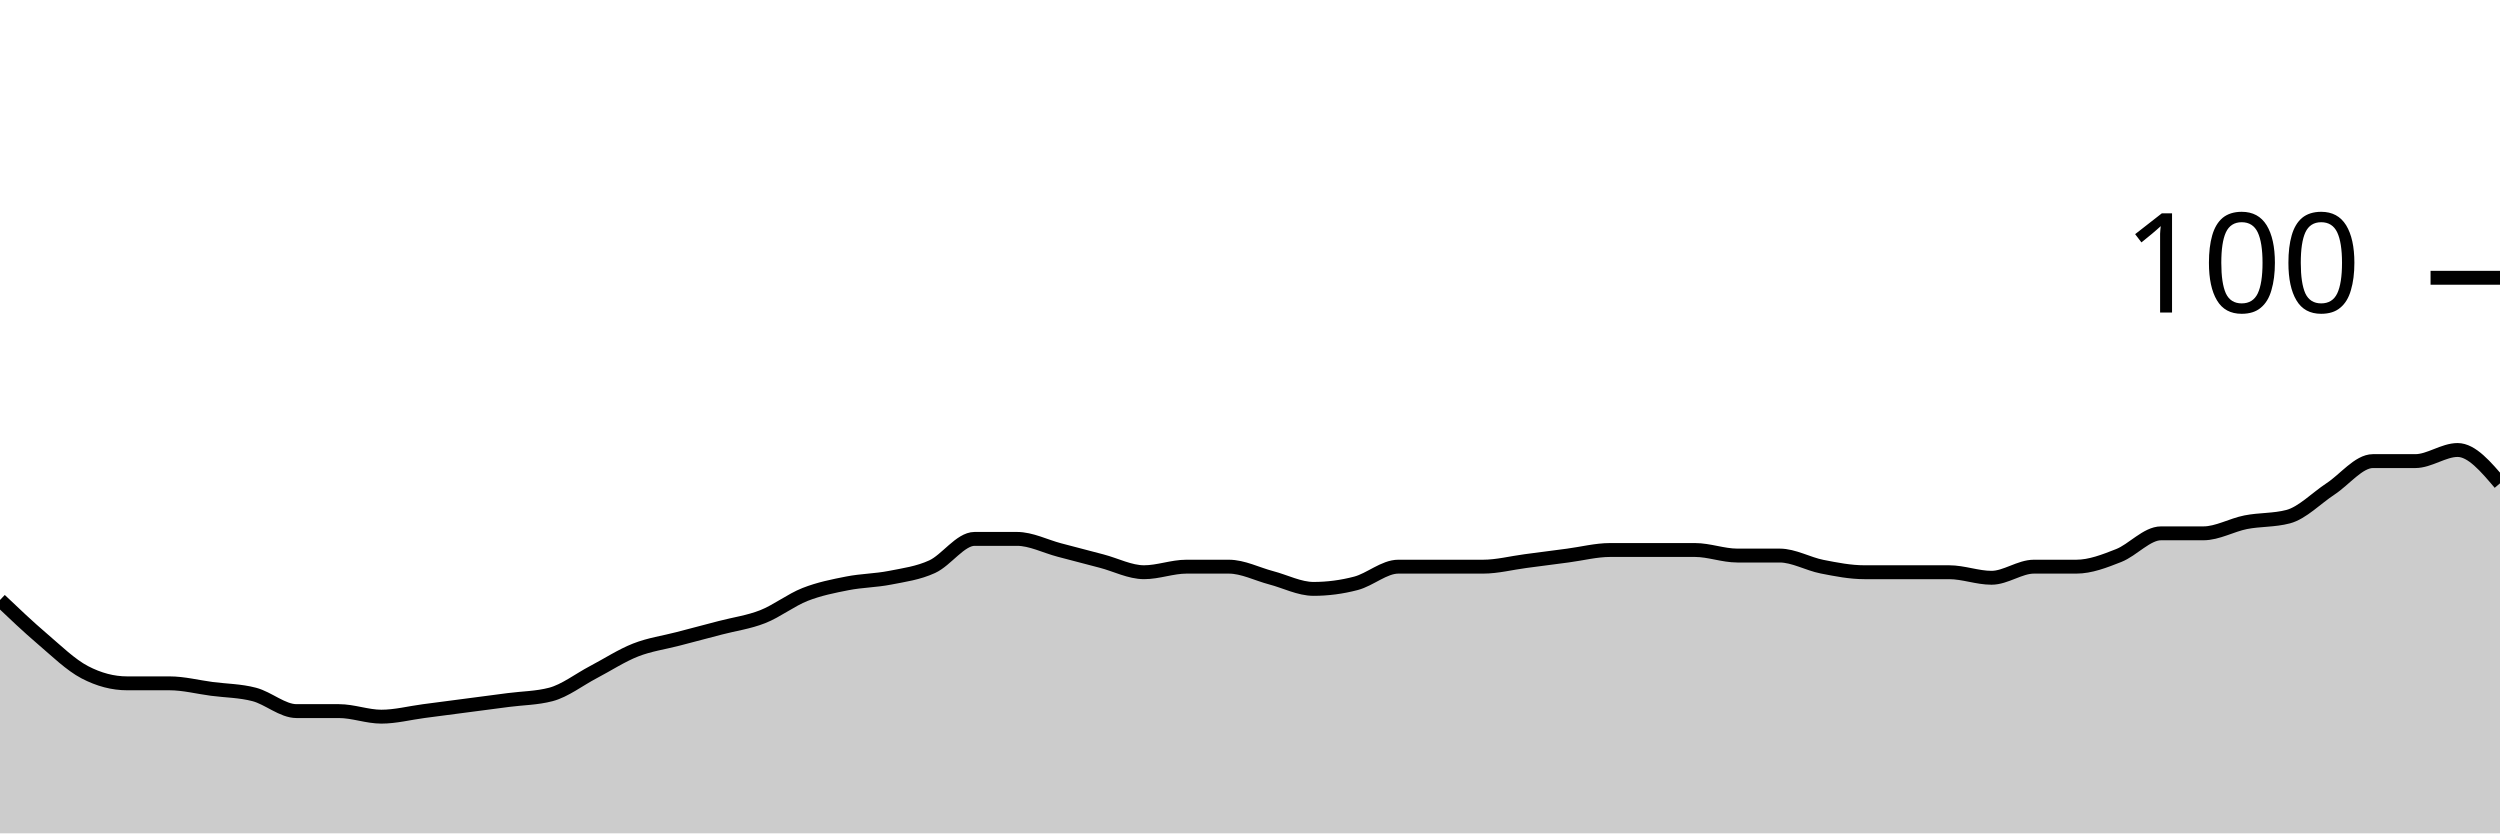
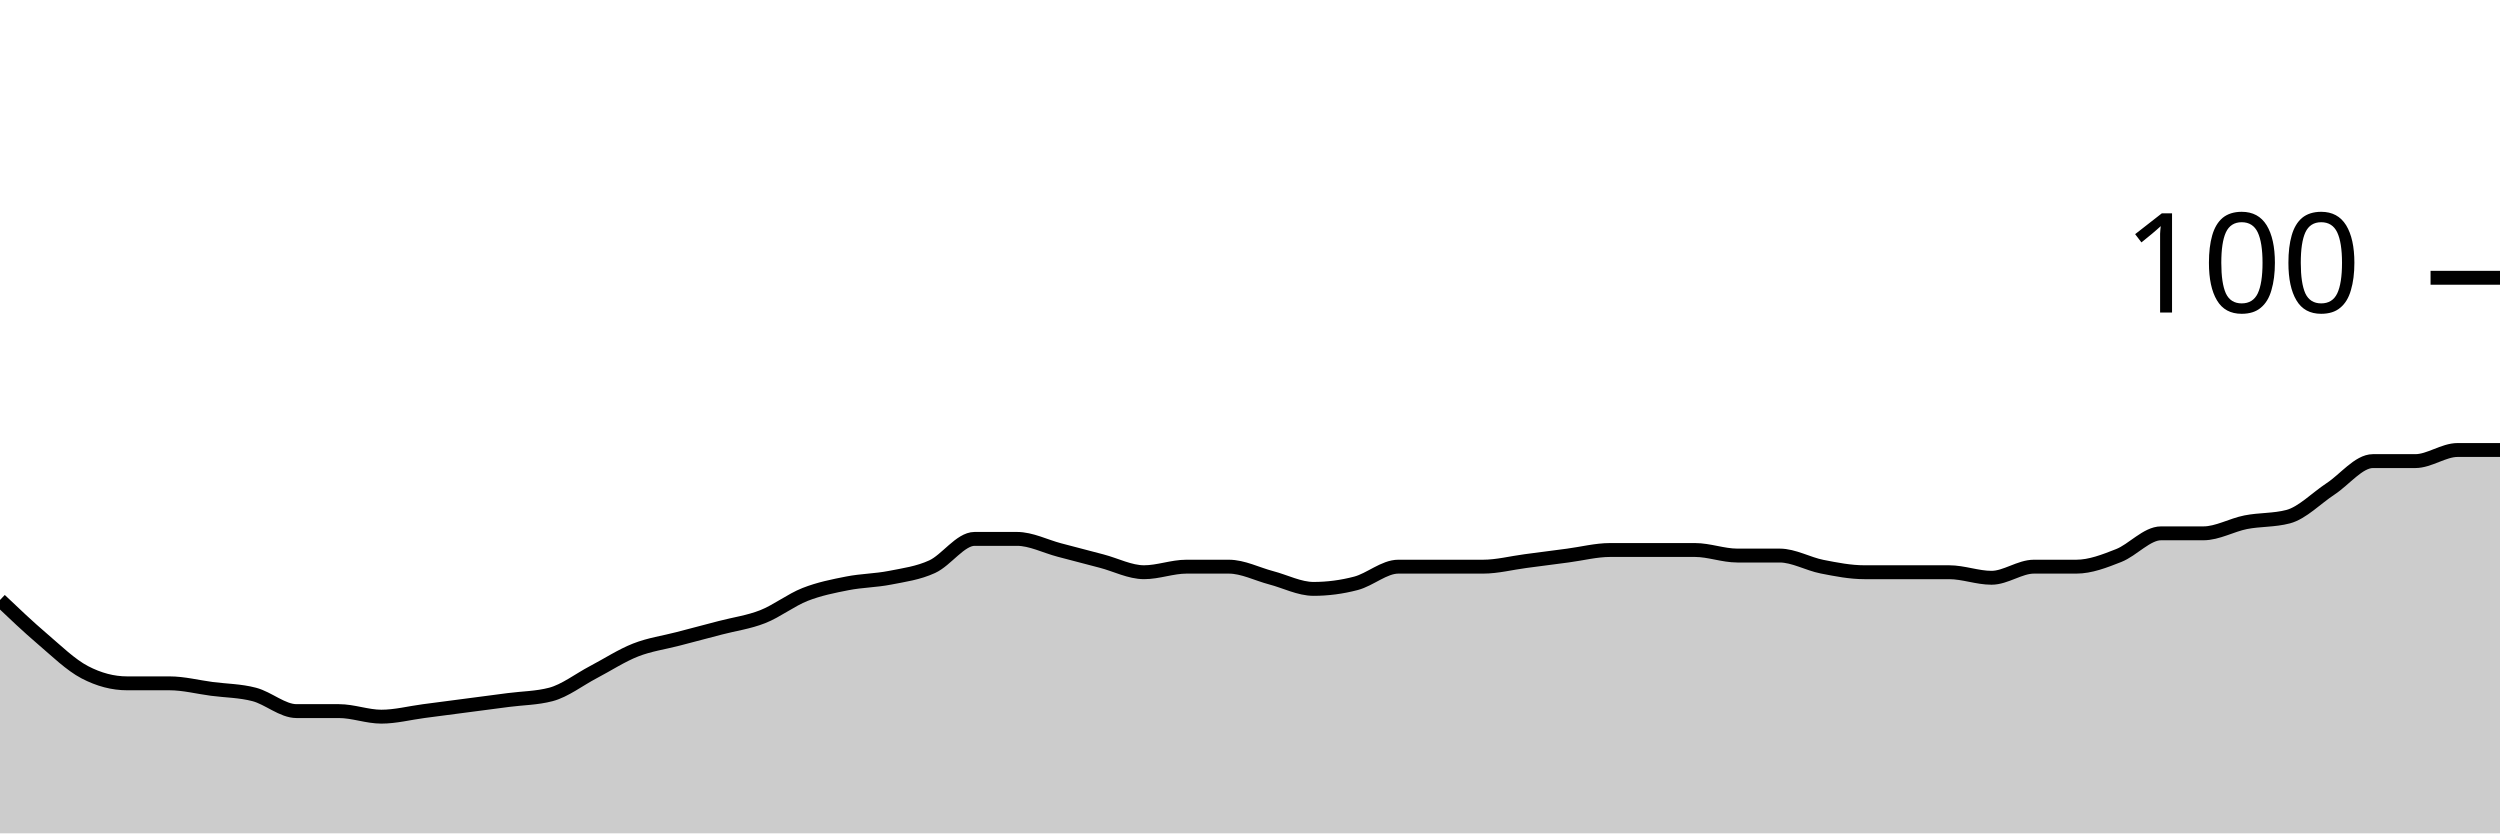
<svg xmlns="http://www.w3.org/2000/svg" viewBox="0 0 180 60">
  <g transform="translate(0,20)">
-     <path class="area" fill="rgba(0, 0, 0, 0.2)" d="M0,23.2C1.017,24.167,2.034,25.133,3.051,26C4.068,26.867,5.085,27.867,6.102,28.4C7.119,28.933,8.136,29.2,9.153,29.2C10.169,29.2,11.186,29.2,12.203,29.2C13.22,29.2,14.237,29.467,15.254,29.6C16.271,29.733,17.288,29.733,18.305,30C19.322,30.267,20.339,31.2,21.356,31.2C22.373,31.2,23.39,31.2,24.407,31.2C25.424,31.2,26.441,31.6,27.458,31.6C28.475,31.6,29.492,31.333,30.508,31.2C31.525,31.067,32.542,30.933,33.559,30.8C34.576,30.667,35.593,30.533,36.61,30.4C37.627,30.267,38.644,30.267,39.661,30C40.678,29.733,41.695,28.933,42.712,28.4C43.729,27.867,44.746,27.2,45.763,26.8C46.78,26.4,47.797,26.267,48.814,26C49.831,25.733,50.847,25.467,51.864,25.2C52.881,24.933,53.898,24.8,54.915,24.4C55.932,24,56.949,23.2,57.966,22.8C58.983,22.4,60,22.2,61.017,22C62.034,21.8,63.051,21.8,64.068,21.6C65.085,21.4,66.102,21.267,67.119,20.8C68.136,20.333,69.153,18.8,70.169,18.8C71.186,18.8,72.203,18.8,73.22,18.8C74.237,18.8,75.254,19.333,76.271,19.6C77.288,19.867,78.305,20.133,79.322,20.4C80.339,20.667,81.356,21.2,82.373,21.2C83.39,21.2,84.407,20.8,85.424,20.8C86.441,20.8,87.458,20.8,88.475,20.8C89.492,20.8,90.508,21.333,91.525,21.6C92.542,21.867,93.559,22.4,94.576,22.4C95.593,22.4,96.61,22.267,97.627,22C98.644,21.733,99.661,20.8,100.678,20.8C101.695,20.8,102.712,20.8,103.729,20.8C104.746,20.8,105.763,20.8,106.78,20.8C107.797,20.8,108.814,20.533,109.831,20.4C110.847,20.267,111.864,20.133,112.881,20C113.898,19.867,114.915,19.6,115.932,19.6C116.949,19.6,117.966,19.6,118.983,19.6C120,19.6,121.017,19.6,122.034,19.6C123.051,19.6,124.068,20,125.085,20C126.102,20,127.119,20,128.136,20C129.153,20,130.169,20.6,131.186,20.8C132.203,21,133.22,21.2,134.237,21.2C135.254,21.2,136.271,21.2,137.288,21.2C138.305,21.2,139.322,21.2,140.339,21.2C141.356,21.2,142.373,21.6,143.39,21.6C144.407,21.6,145.424,20.8,146.441,20.8C147.458,20.8,148.475,20.8,149.492,20.8C150.508,20.8,151.525,20.4,152.542,20C153.559,19.6,154.576,18.4,155.593,18.4C156.61,18.4,157.627,18.4,158.644,18.4C159.661,18.4,160.678,17.8,161.695,17.6C162.712,17.4,163.729,17.467,164.746,17.2C165.763,16.933,166.78,15.867,167.797,15.2C168.814,14.533,169.831,13.2,170.847,13.2C171.864,13.2,172.881,13.2,173.898,13.2C174.915,13.2,175.932,12.4,176.949,12.4C177.966,12.4,178.983,13.6,180,14.8L180,40C178.983,40,177.966,40,176.949,40C175.932,40,174.915,40,173.898,40C172.881,40,171.864,40,170.847,40C169.831,40,168.814,40,167.797,40C166.78,40,165.763,40,164.746,40C163.729,40,162.712,40,161.695,40C160.678,40,159.661,40,158.644,40C157.627,40,156.61,40,155.593,40C154.576,40,153.559,40,152.542,40C151.525,40,150.508,40,149.492,40C148.475,40,147.458,40,146.441,40C145.424,40,144.407,40,143.39,40C142.373,40,141.356,40,140.339,40C139.322,40,138.305,40,137.288,40C136.271,40,135.254,40,134.237,40C133.22,40,132.203,40,131.186,40C130.169,40,129.153,40,128.136,40C127.119,40,126.102,40,125.085,40C124.068,40,123.051,40,122.034,40C121.017,40,120,40,118.983,40C117.966,40,116.949,40,115.932,40C114.915,40,113.898,40,112.881,40C111.864,40,110.847,40,109.831,40C108.814,40,107.797,40,106.78,40C105.763,40,104.746,40,103.729,40C102.712,40,101.695,40,100.678,40C99.661,40,98.644,40,97.627,40C96.61,40,95.593,40,94.576,40C93.559,40,92.542,40,91.525,40C90.508,40,89.492,40,88.475,40C87.458,40,86.441,40,85.424,40C84.407,40,83.39,40,82.373,40C81.356,40,80.339,40,79.322,40C78.305,40,77.288,40,76.271,40C75.254,40,74.237,40,73.22,40C72.203,40,71.186,40,70.169,40C69.153,40,68.136,40,67.119,40C66.102,40,65.085,40,64.068,40C63.051,40,62.034,40,61.017,40C60,40,58.983,40,57.966,40C56.949,40,55.932,40,54.915,40C53.898,40,52.881,40,51.864,40C50.847,40,49.831,40,48.814,40C47.797,40,46.78,40,45.763,40C44.746,40,43.729,40,42.712,40C41.695,40,40.678,40,39.661,40C38.644,40,37.627,40,36.61,40C35.593,40,34.576,40,33.559,40C32.542,40,31.525,40,30.508,40C29.492,40,28.475,40,27.458,40C26.441,40,25.424,40,24.407,40C23.39,40,22.373,40,21.356,40C20.339,40,19.322,40,18.305,40C17.288,40,16.271,40,15.254,40C14.237,40,13.22,40,12.203,40C11.186,40,10.169,40,9.153,40C8.136,40,7.119,40,6.102,40C5.085,40,4.068,40,3.051,40C2.034,40,1.017,40,0,40Z" />
-     <path class="line" stroke="black" fill="none" d="M0,23.2C1.017,24.167,2.034,25.133,3.051,26C4.068,26.867,5.085,27.867,6.102,28.4C7.119,28.933,8.136,29.2,9.153,29.2C10.169,29.2,11.186,29.2,12.203,29.2C13.22,29.2,14.237,29.467,15.254,29.6C16.271,29.733,17.288,29.733,18.305,30C19.322,30.267,20.339,31.2,21.356,31.2C22.373,31.2,23.39,31.2,24.407,31.2C25.424,31.2,26.441,31.6,27.458,31.6C28.475,31.6,29.492,31.333,30.508,31.2C31.525,31.067,32.542,30.933,33.559,30.8C34.576,30.667,35.593,30.533,36.61,30.4C37.627,30.267,38.644,30.267,39.661,30C40.678,29.733,41.695,28.933,42.712,28.4C43.729,27.867,44.746,27.2,45.763,26.8C46.78,26.4,47.797,26.267,48.814,26C49.831,25.733,50.847,25.467,51.864,25.2C52.881,24.933,53.898,24.8,54.915,24.4C55.932,24,56.949,23.2,57.966,22.8C58.983,22.4,60,22.2,61.017,22C62.034,21.8,63.051,21.8,64.068,21.6C65.085,21.4,66.102,21.267,67.119,20.8C68.136,20.333,69.153,18.8,70.169,18.8C71.186,18.8,72.203,18.8,73.22,18.8C74.237,18.8,75.254,19.333,76.271,19.6C77.288,19.867,78.305,20.133,79.322,20.4C80.339,20.667,81.356,21.2,82.373,21.2C83.39,21.2,84.407,20.8,85.424,20.8C86.441,20.8,87.458,20.8,88.475,20.8C89.492,20.8,90.508,21.333,91.525,21.6C92.542,21.867,93.559,22.4,94.576,22.4C95.593,22.4,96.61,22.267,97.627,22C98.644,21.733,99.661,20.8,100.678,20.8C101.695,20.8,102.712,20.8,103.729,20.8C104.746,20.8,105.763,20.8,106.78,20.8C107.797,20.8,108.814,20.533,109.831,20.4C110.847,20.267,111.864,20.133,112.881,20C113.898,19.867,114.915,19.6,115.932,19.6C116.949,19.6,117.966,19.6,118.983,19.6C120,19.6,121.017,19.6,122.034,19.6C123.051,19.6,124.068,20,125.085,20C126.102,20,127.119,20,128.136,20C129.153,20,130.169,20.6,131.186,20.8C132.203,21,133.22,21.2,134.237,21.2C135.254,21.2,136.271,21.2,137.288,21.2C138.305,21.2,139.322,21.2,140.339,21.2C141.356,21.2,142.373,21.6,143.39,21.6C144.407,21.6,145.424,20.8,146.441,20.8C147.458,20.8,148.475,20.8,149.492,20.8C150.508,20.8,151.525,20.4,152.542,20C153.559,19.6,154.576,18.4,155.593,18.4C156.61,18.4,157.627,18.4,158.644,18.4C159.661,18.4,160.678,17.8,161.695,17.6C162.712,17.4,163.729,17.467,164.746,17.2C165.763,16.933,166.78,15.867,167.797,15.2C168.814,14.533,169.831,13.2,170.847,13.2C171.864,13.2,172.881,13.2,173.898,13.2C174.915,13.2,175.932,12.4,176.949,12.4C177.966,12.4,178.983,13.6,180,14.8" />
+     <path class="area" fill="rgba(0, 0, 0, 0.2)" d="M0,23.2C1.017,24.167,2.034,25.133,3.051,26C4.068,26.867,5.085,27.867,6.102,28.4C7.119,28.933,8.136,29.2,9.153,29.2C10.169,29.2,11.186,29.2,12.203,29.2C13.22,29.2,14.237,29.467,15.254,29.6C16.271,29.733,17.288,29.733,18.305,30C19.322,30.267,20.339,31.2,21.356,31.2C22.373,31.2,23.39,31.2,24.407,31.2C25.424,31.2,26.441,31.6,27.458,31.6C28.475,31.6,29.492,31.333,30.508,31.2C31.525,31.067,32.542,30.933,33.559,30.8C34.576,30.667,35.593,30.533,36.61,30.4C37.627,30.267,38.644,30.267,39.661,30C40.678,29.733,41.695,28.933,42.712,28.4C43.729,27.867,44.746,27.2,45.763,26.8C46.78,26.4,47.797,26.267,48.814,26C49.831,25.733,50.847,25.467,51.864,25.2C52.881,24.933,53.898,24.8,54.915,24.4C55.932,24,56.949,23.2,57.966,22.8C58.983,22.4,60,22.2,61.017,22C62.034,21.8,63.051,21.8,64.068,21.6C65.085,21.4,66.102,21.267,67.119,20.8C68.136,20.333,69.153,18.8,70.169,18.8C71.186,18.8,72.203,18.8,73.22,18.8C74.237,18.8,75.254,19.333,76.271,19.6C77.288,19.867,78.305,20.133,79.322,20.4C80.339,20.667,81.356,21.2,82.373,21.2C83.39,21.2,84.407,20.8,85.424,20.8C86.441,20.8,87.458,20.8,88.475,20.8C89.492,20.8,90.508,21.333,91.525,21.6C92.542,21.867,93.559,22.4,94.576,22.4C95.593,22.4,96.61,22.267,97.627,22C98.644,21.733,99.661,20.8,100.678,20.8C101.695,20.8,102.712,20.8,103.729,20.8C104.746,20.8,105.763,20.8,106.78,20.8C107.797,20.8,108.814,20.533,109.831,20.4C110.847,20.267,111.864,20.133,112.881,20C113.898,19.867,114.915,19.6,115.932,19.6C116.949,19.6,117.966,19.6,118.983,19.6C120,19.6,121.017,19.6,122.034,19.6C123.051,19.6,124.068,20,125.085,20C126.102,20,127.119,20,128.136,20C129.153,20,130.169,20.6,131.186,20.8C132.203,21,133.22,21.2,134.237,21.2C135.254,21.2,136.271,21.2,137.288,21.2C138.305,21.2,139.322,21.2,140.339,21.2C141.356,21.2,142.373,21.6,143.39,21.6C144.407,21.6,145.424,20.8,146.441,20.8C147.458,20.8,148.475,20.8,149.492,20.8C150.508,20.8,151.525,20.4,152.542,20C153.559,19.6,154.576,18.4,155.593,18.4C156.61,18.4,157.627,18.4,158.644,18.4C159.661,18.4,160.678,17.8,161.695,17.6C162.712,17.4,163.729,17.467,164.746,17.2C165.763,16.933,166.78,15.867,167.797,15.2C168.814,14.533,169.831,13.2,170.847,13.2C171.864,13.2,172.881,13.2,173.898,13.2C174.915,13.2,175.932,12.4,176.949,12.4C177.966,12.4,178.983,12.4,180,12.4L180,40C178.983,40,177.966,40,176.949,40C175.932,40,174.915,40,173.898,40C172.881,40,171.864,40,170.847,40C169.831,40,168.814,40,167.797,40C166.78,40,165.763,40,164.746,40C163.729,40,162.712,40,161.695,40C160.678,40,159.661,40,158.644,40C157.627,40,156.61,40,155.593,40C154.576,40,153.559,40,152.542,40C151.525,40,150.508,40,149.492,40C148.475,40,147.458,40,146.441,40C145.424,40,144.407,40,143.39,40C142.373,40,141.356,40,140.339,40C139.322,40,138.305,40,137.288,40C136.271,40,135.254,40,134.237,40C133.22,40,132.203,40,131.186,40C130.169,40,129.153,40,128.136,40C127.119,40,126.102,40,125.085,40C124.068,40,123.051,40,122.034,40C121.017,40,120,40,118.983,40C117.966,40,116.949,40,115.932,40C114.915,40,113.898,40,112.881,40C111.864,40,110.847,40,109.831,40C108.814,40,107.797,40,106.78,40C105.763,40,104.746,40,103.729,40C102.712,40,101.695,40,100.678,40C99.661,40,98.644,40,97.627,40C96.61,40,95.593,40,94.576,40C93.559,40,92.542,40,91.525,40C90.508,40,89.492,40,88.475,40C87.458,40,86.441,40,85.424,40C84.407,40,83.39,40,82.373,40C81.356,40,80.339,40,79.322,40C78.305,40,77.288,40,76.271,40C75.254,40,74.237,40,73.22,40C72.203,40,71.186,40,70.169,40C69.153,40,68.136,40,67.119,40C66.102,40,65.085,40,64.068,40C63.051,40,62.034,40,61.017,40C60,40,58.983,40,57.966,40C56.949,40,55.932,40,54.915,40C53.898,40,52.881,40,51.864,40C50.847,40,49.831,40,48.814,40C47.797,40,46.78,40,45.763,40C44.746,40,43.729,40,42.712,40C41.695,40,40.678,40,39.661,40C38.644,40,37.627,40,36.61,40C35.593,40,34.576,40,33.559,40C32.542,40,31.525,40,30.508,40C29.492,40,28.475,40,27.458,40C26.441,40,25.424,40,24.407,40C23.39,40,22.373,40,21.356,40C20.339,40,19.322,40,18.305,40C17.288,40,16.271,40,15.254,40C14.237,40,13.22,40,12.203,40C11.186,40,10.169,40,9.153,40C8.136,40,7.119,40,6.102,40C5.085,40,4.068,40,3.051,40C2.034,40,1.017,40,0,40Z" />
+     <path class="line" stroke="black" fill="none" d="M0,23.2C1.017,24.167,2.034,25.133,3.051,26C4.068,26.867,5.085,27.867,6.102,28.4C7.119,28.933,8.136,29.2,9.153,29.2C10.169,29.2,11.186,29.2,12.203,29.2C13.22,29.2,14.237,29.467,15.254,29.6C16.271,29.733,17.288,29.733,18.305,30C19.322,30.267,20.339,31.2,21.356,31.2C22.373,31.2,23.39,31.2,24.407,31.2C25.424,31.2,26.441,31.6,27.458,31.6C28.475,31.6,29.492,31.333,30.508,31.2C31.525,31.067,32.542,30.933,33.559,30.8C34.576,30.667,35.593,30.533,36.61,30.4C37.627,30.267,38.644,30.267,39.661,30C40.678,29.733,41.695,28.933,42.712,28.4C43.729,27.867,44.746,27.2,45.763,26.8C46.78,26.4,47.797,26.267,48.814,26C49.831,25.733,50.847,25.467,51.864,25.2C52.881,24.933,53.898,24.8,54.915,24.4C55.932,24,56.949,23.2,57.966,22.8C58.983,22.4,60,22.2,61.017,22C62.034,21.8,63.051,21.8,64.068,21.6C65.085,21.4,66.102,21.267,67.119,20.8C68.136,20.333,69.153,18.8,70.169,18.8C71.186,18.8,72.203,18.8,73.22,18.8C74.237,18.8,75.254,19.333,76.271,19.6C77.288,19.867,78.305,20.133,79.322,20.4C80.339,20.667,81.356,21.2,82.373,21.2C83.39,21.2,84.407,20.8,85.424,20.8C86.441,20.8,87.458,20.8,88.475,20.8C89.492,20.8,90.508,21.333,91.525,21.6C92.542,21.867,93.559,22.4,94.576,22.4C95.593,22.4,96.61,22.267,97.627,22C98.644,21.733,99.661,20.8,100.678,20.8C101.695,20.8,102.712,20.8,103.729,20.8C104.746,20.8,105.763,20.8,106.78,20.8C107.797,20.8,108.814,20.533,109.831,20.4C110.847,20.267,111.864,20.133,112.881,20C113.898,19.867,114.915,19.6,115.932,19.6C116.949,19.6,117.966,19.6,118.983,19.6C120,19.6,121.017,19.6,122.034,19.6C123.051,19.6,124.068,20,125.085,20C126.102,20,127.119,20,128.136,20C129.153,20,130.169,20.6,131.186,20.8C132.203,21,133.22,21.2,134.237,21.2C135.254,21.2,136.271,21.2,137.288,21.2C138.305,21.2,139.322,21.2,140.339,21.2C141.356,21.2,142.373,21.6,143.39,21.6C144.407,21.6,145.424,20.8,146.441,20.8C147.458,20.8,148.475,20.8,149.492,20.8C150.508,20.8,151.525,20.4,152.542,20C153.559,19.6,154.576,18.4,155.593,18.4C156.61,18.4,157.627,18.4,158.644,18.4C159.661,18.4,160.678,17.8,161.695,17.6C162.712,17.4,163.729,17.467,164.746,17.2C165.763,16.933,166.78,15.867,167.797,15.2C168.814,14.533,169.831,13.2,170.847,13.2C171.864,13.2,172.881,13.2,173.898,13.2C174.915,13.2,175.932,12.4,176.949,12.4C177.966,12.4,178.983,12.4,180,12.4" />
    <path class="axis-ceiling" stroke-width="1" stroke="black" fill="none" d="M175,0L180,0" />
    <text class="axis-ceiling-label" font-family="sans-serif" text-anchor="end" font-size="10px" x="170" y="2.5">100</text>
  </g>
</svg>
